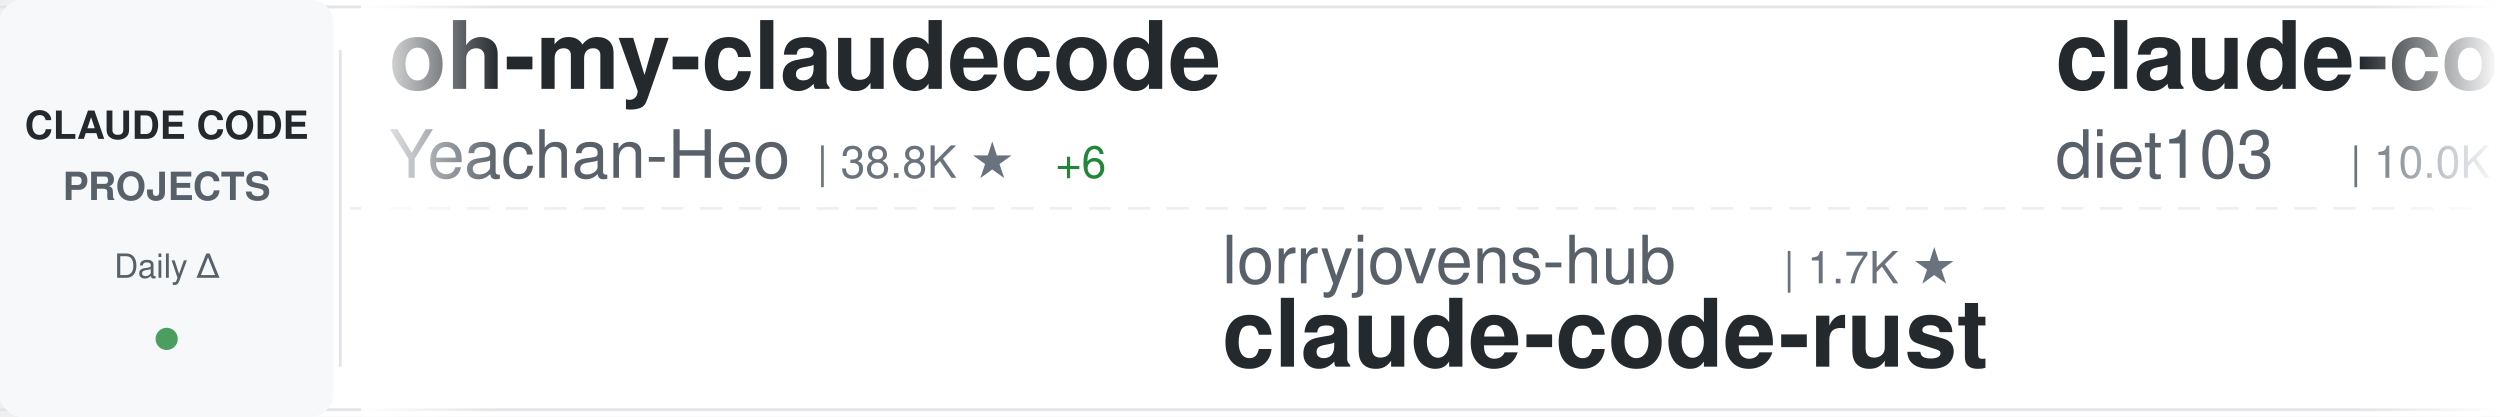
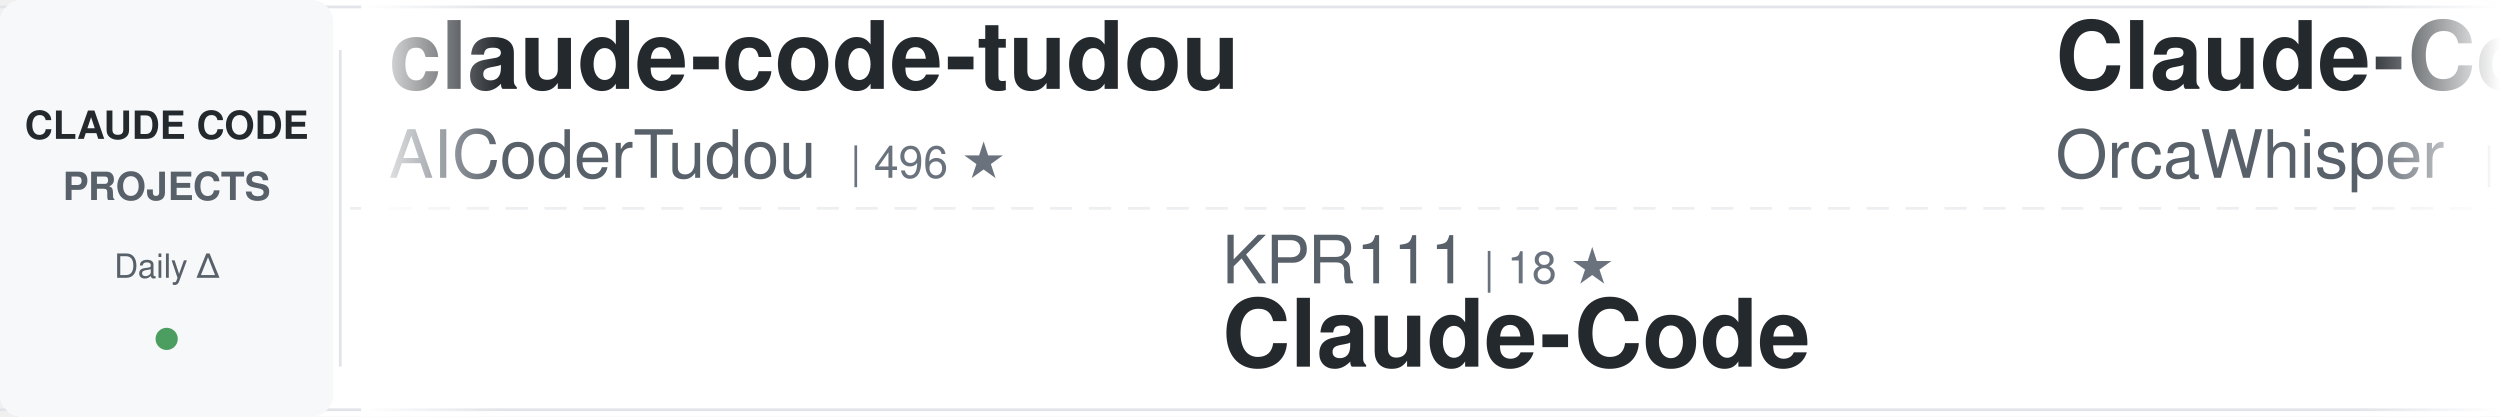
<svg xmlns="http://www.w3.org/2000/svg" width="900" height="150">
  <defs>
    <linearGradient id="awesomeLeftFade" x1="0%" y1="0%" x2="100%" y2="0%">
      <stop offset="0%" style="stop-color:#ffffff;stop-opacity:1" />
      <stop offset="100%" style="stop-color:#ffffff;stop-opacity:0" />
    </linearGradient>
    <linearGradient id="awesomeRightFade" x1="0%" y1="0%" x2="100%" y2="0%">
      <stop offset="0%" style="stop-color:#ffffff;stop-opacity:0" />
      <stop offset="100%" style="stop-color:#ffffff;stop-opacity:1" />
    </linearGradient>
  </defs>
  <rect width="900" height="150" fill="#ffffff" rx="8" />
  <rect x="0" y="2" width="900" height="1" fill="#e1e4e8" />
  <rect x="0" y="147" width="900" height="1" fill="#e1e4e8" />
  <line x1="0" y1="75" x2="900" y2="75" stroke="#e1e4e8" stroke-width="1" stroke-dasharray="8 6" opacity="0.6" />
  <rect x="0" y="0" width="120" height="150" fill="#f6f8fa" rx="8" />
  <text x="60" y="50" font-family="-apple-system, BlinkMacSystemFont, 'Segoe UI', Helvetica, Arial, sans-serif" font-size="14" font-weight="600" fill="#24292e" text-anchor="middle">CLAUDE CODE</text>
  <text x="60" y="72" font-family="-apple-system, BlinkMacSystemFont, 'Segoe UI', Helvetica, Arial, sans-serif" font-size="14" font-weight="600" fill="#586069" text-anchor="middle">PROJECTS</text>
  <text x="60" y="100" font-family="-apple-system, BlinkMacSystemFont, 'Segoe UI', Helvetica, Arial, sans-serif" font-size="12" font-weight="500" fill="#586069" text-anchor="middle">Daily Δ</text>
  <circle cx="60" cy="122" r="4" fill="#22863a" opacity="0.8" />
  <rect x="122" y="18" width="1" height="114" fill="#e1e4e8" />
  <clipPath id="awesomeTickerClip">
    <rect x="130" y="0" width="770" height="150" />
  </clipPath>
  <g clip-path="url(#awesomeTickerClip)">
    <g id="awesomeTickerItems">
      <animateTransform attributeName="transform" attributeType="XML" type="translate" from="0 0" to="-3000 0" dur="54s" repeatCount="indefinite" />
      <g transform="translate(0, 0)">
-         <text x="140" y="32" font-family="-apple-system, BlinkMacSystemFont, 'Segoe UI', Helvetica, Arial, sans-serif" font-size="34" font-weight="600" fill="#24292e">oh-my-claudecode</text>
-         <text x="140" y="64" font-family="-apple-system, BlinkMacSystemFont, 'Segoe UI', Helvetica, Arial, sans-serif" font-size="24" font-weight="400" fill="#586069">Yeachan-Heo</text>
-         <text x="294" y="64" font-family="-apple-system, BlinkMacSystemFont, 'Segoe UI', Helvetica, Arial, sans-serif" font-size="16" font-weight="500" fill="#6a737d">| 38.8K ★</text>
-         <text x="380" y="64" font-family="-apple-system, BlinkMacSystemFont, 'Segoe UI', Helvetica, Arial, sans-serif" font-size="16" font-weight="500" fill="#22863a"> +6</text>
+         <text x="140" y="32" font-family="-apple-system, BlinkMacSystemFont, 'Segoe UI', Helvetica, Arial, sans-serif" font-size="34" font-weight="600" fill="#24292e">claude-code-tudou</text>
+         <text x="140" y="64" font-family="-apple-system, BlinkMacSystemFont, 'Segoe UI', Helvetica, Arial, sans-serif" font-size="24" font-weight="400" fill="#586069">AICoderTudou</text>
+         <text x="306" y="64" font-family="-apple-system, BlinkMacSystemFont, 'Segoe UI', Helvetica, Arial, sans-serif" font-size="16" font-weight="500" fill="#6a737d">| 496 ★</text>
      </g>
      <g transform="translate(300, 0)">
-         <text x="140" y="102" font-family="-apple-system, BlinkMacSystemFont, 'Segoe UI', Helvetica, Arial, sans-serif" font-size="24" font-weight="400" fill="#586069">lorryjovens-hub</text>
-         <text x="342" y="102" font-family="-apple-system, BlinkMacSystemFont, 'Segoe UI', Helvetica, Arial, sans-serif" font-size="16" font-weight="500" fill="#6a737d">| 1.7K ★</text>
-         <text x="140" y="132" font-family="-apple-system, BlinkMacSystemFont, 'Segoe UI', Helvetica, Arial, sans-serif" font-size="34" font-weight="600" fill="#24292e">claude-code-rust</text>
+         <text x="140" y="102" font-family="-apple-system, BlinkMacSystemFont, 'Segoe UI', Helvetica, Arial, sans-serif" font-size="24" font-weight="400" fill="#586069">KPR111</text>
+         <text x="234" y="102" font-family="-apple-system, BlinkMacSystemFont, 'Segoe UI', Helvetica, Arial, sans-serif" font-size="16" font-weight="500" fill="#6a737d">| 18 ★</text>
+         <text x="140" y="132" font-family="-apple-system, BlinkMacSystemFont, 'Segoe UI', Helvetica, Arial, sans-serif" font-size="34" font-weight="600" fill="#24292e">Claude-Code</text>
      </g>
      <g transform="translate(600, 0)">
-         <text x="140" y="32" font-family="-apple-system, BlinkMacSystemFont, 'Segoe UI', Helvetica, Arial, sans-serif" font-size="34" font-weight="600" fill="#24292e">claude-code-infrastructu...</text>
-         <text x="140" y="64" font-family="-apple-system, BlinkMacSystemFont, 'Segoe UI', Helvetica, Arial, sans-serif" font-size="24" font-weight="400" fill="#586069">diet103</text>
-         <text x="246" y="64" font-family="-apple-system, BlinkMacSystemFont, 'Segoe UI', Helvetica, Arial, sans-serif" font-size="16" font-weight="500" fill="#6a737d">| 10.0K ★</text>
-         <text x="332" y="64" font-family="-apple-system, BlinkMacSystemFont, 'Segoe UI', Helvetica, Arial, sans-serif" font-size="16" font-weight="500" fill="#22863a"> +2</text>
+         <text x="140" y="32" font-family="-apple-system, BlinkMacSystemFont, 'Segoe UI', Helvetica, Arial, sans-serif" font-size="34" font-weight="600" fill="#24292e">Claude-Code</text>
+         <text x="140" y="64" font-family="-apple-system, BlinkMacSystemFont, 'Segoe UI', Helvetica, Arial, sans-serif" font-size="24" font-weight="400" fill="#586069">OrcaWhisper</text>
+         <text x="294" y="64" font-family="-apple-system, BlinkMacSystemFont, 'Segoe UI', Helvetica, Arial, sans-serif" font-size="16" font-weight="500" fill="#6a737d">| 91 ★</text>
      </g>
      <g transform="translate(900, 0)">
-         <text x="140" y="102" font-family="-apple-system, BlinkMacSystemFont, 'Segoe UI', Helvetica, Arial, sans-serif" font-size="24" font-weight="400" fill="#586069">VoltAgent</text>
-         <text x="270" y="102" font-family="-apple-system, BlinkMacSystemFont, 'Segoe UI', Helvetica, Arial, sans-serif" font-size="16" font-weight="500" fill="#6a737d">| 24.6K ★</text>
-         <text x="356" y="102" font-family="-apple-system, BlinkMacSystemFont, 'Segoe UI', Helvetica, Arial, sans-serif" font-size="16" font-weight="500" fill="#22863a"> +12</text>
-         <text x="140" y="132" font-family="-apple-system, BlinkMacSystemFont, 'Segoe UI', Helvetica, Arial, sans-serif" font-size="34" font-weight="600" fill="#24292e">awesome-claude-code-suba...</text>
+         <text x="140" y="102" font-family="-apple-system, BlinkMacSystemFont, 'Segoe UI', Helvetica, Arial, sans-serif" font-size="24" font-weight="400" fill="#586069">disler</text>
+         <text x="234" y="102" font-family="-apple-system, BlinkMacSystemFont, 'Segoe UI', Helvetica, Arial, sans-serif" font-size="16" font-weight="500" fill="#6a737d">| 3.9K ★</text>
+         <text x="311" y="102" font-family="-apple-system, BlinkMacSystemFont, 'Segoe UI', Helvetica, Arial, sans-serif" font-size="16" font-weight="500" fill="#22863a"> +1</text>
+         <text x="140" y="132" font-family="-apple-system, BlinkMacSystemFont, 'Segoe UI', Helvetica, Arial, sans-serif" font-size="34" font-weight="600" fill="#24292e">claude-code-hooks-master...</text>
      </g>
      <g transform="translate(1200, 0)">
-         <text x="140" y="32" font-family="-apple-system, BlinkMacSystemFont, 'Segoe UI', Helvetica, Arial, sans-serif" font-size="34" font-weight="600" fill="#24292e">everything-claude-code</text>
-         <text x="140" y="64" font-family="-apple-system, BlinkMacSystemFont, 'Segoe UI', Helvetica, Arial, sans-serif" font-size="24" font-weight="400" fill="#586069">WorldFlowAI</text>
-         <text x="294" y="64" font-family="-apple-system, BlinkMacSystemFont, 'Segoe UI', Helvetica, Arial, sans-serif" font-size="16" font-weight="500" fill="#6a737d">| 1.7K ★</text>
-         <text x="371" y="64" font-family="-apple-system, BlinkMacSystemFont, 'Segoe UI', Helvetica, Arial, sans-serif" font-size="16" font-weight="500" fill="#22863a"> +21</text>
+         <text x="140" y="32" font-family="-apple-system, BlinkMacSystemFont, 'Segoe UI', Helvetica, Arial, sans-serif" font-size="34" font-weight="600" fill="#24292e">claude-code-engineering</text>
+         <text x="140" y="64" font-family="-apple-system, BlinkMacSystemFont, 'Segoe UI', Helvetica, Arial, sans-serif" font-size="24" font-weight="400" fill="#586069">huangjia2019</text>
+         <text x="306" y="64" font-family="-apple-system, BlinkMacSystemFont, 'Segoe UI', Helvetica, Arial, sans-serif" font-size="16" font-weight="500" fill="#6a737d">| 1.1K ★</text>
      </g>
      <g transform="translate(1500, 0)">
-         <text x="140" y="102" font-family="-apple-system, BlinkMacSystemFont, 'Segoe UI', Helvetica, Arial, sans-serif" font-size="24" font-weight="400" fill="#586069">AICoderTudou</text>
-         <text x="306" y="102" font-family="-apple-system, BlinkMacSystemFont, 'Segoe UI', Helvetica, Arial, sans-serif" font-size="16" font-weight="500" fill="#6a737d">| 496 ★</text>
-         <text x="140" y="132" font-family="-apple-system, BlinkMacSystemFont, 'Segoe UI', Helvetica, Arial, sans-serif" font-size="34" font-weight="600" fill="#24292e">claude-code-tudou</text>
+         <text x="140" y="102" font-family="-apple-system, BlinkMacSystemFont, 'Segoe UI', Helvetica, Arial, sans-serif" font-size="24" font-weight="400" fill="#586069">Njengah</text>
+         <text x="246" y="102" font-family="-apple-system, BlinkMacSystemFont, 'Segoe UI', Helvetica, Arial, sans-serif" font-size="16" font-weight="500" fill="#6a737d">| 1.9K ★</text>
+         <text x="140" y="132" font-family="-apple-system, BlinkMacSystemFont, 'Segoe UI', Helvetica, Arial, sans-serif" font-size="34" font-weight="600" fill="#24292e">claude-code-cheat-sheet</text>
      </g>
      <g transform="translate(1800, 0)">
+         <text x="140" y="32" font-family="-apple-system, BlinkMacSystemFont, 'Segoe UI', Helvetica, Arial, sans-serif" font-size="34" font-weight="600" fill="#24292e">awesome-claude-code-suba...</text>
+         <text x="140" y="64" font-family="-apple-system, BlinkMacSystemFont, 'Segoe UI', Helvetica, Arial, sans-serif" font-size="24" font-weight="400" fill="#586069">VoltAgent</text>
+         <text x="270" y="64" font-family="-apple-system, BlinkMacSystemFont, 'Segoe UI', Helvetica, Arial, sans-serif" font-size="16" font-weight="500" fill="#6a737d">| 24.6K ★</text>
+         <text x="356" y="64" font-family="-apple-system, BlinkMacSystemFont, 'Segoe UI', Helvetica, Arial, sans-serif" font-size="16" font-weight="500" fill="#22863a"> +4</text>
+       </g>
+       <g transform="translate(2100, 0)">
+         <text x="140" y="102" font-family="-apple-system, BlinkMacSystemFont, 'Segoe UI', Helvetica, Arial, sans-serif" font-size="24" font-weight="400" fill="#586069">jqueryscript</text>
+         <text x="306" y="102" font-family="-apple-system, BlinkMacSystemFont, 'Segoe UI', Helvetica, Arial, sans-serif" font-size="16" font-weight="500" fill="#6a737d">| 504 ★</text>
+         <text x="140" y="132" font-family="-apple-system, BlinkMacSystemFont, 'Segoe UI', Helvetica, Arial, sans-serif" font-size="34" font-weight="600" fill="#24292e">awesome-claude-code</text>
+       </g>
+       <g transform="translate(2400, 0)">
        <text x="140" y="32" font-family="-apple-system, BlinkMacSystemFont, 'Segoe UI', Helvetica, Arial, sans-serif" font-size="34" font-weight="600" fill="#24292e">arcads-claude-code</text>
        <text x="140" y="64" font-family="-apple-system, BlinkMacSystemFont, 'Segoe UI', Helvetica, Arial, sans-serif" font-size="24" font-weight="400" fill="#586069">krusemediallc</text>
        <text x="318" y="64" font-family="-apple-system, BlinkMacSystemFont, 'Segoe UI', Helvetica, Arial, sans-serif" font-size="16" font-weight="500" fill="#6a737d">| 1.4K ★</text>
        <text x="395" y="64" font-family="-apple-system, BlinkMacSystemFont, 'Segoe UI', Helvetica, Arial, sans-serif" font-size="16" font-weight="500" fill="#22863a"> +1</text>
      </g>
-       <g transform="translate(2100, 0)">
-         <text x="140" y="102" font-family="-apple-system, BlinkMacSystemFont, 'Segoe UI', Helvetica, Arial, sans-serif" font-size="24" font-weight="400" fill="#586069">chauncygu</text>
-         <text x="270" y="102" font-family="-apple-system, BlinkMacSystemFont, 'Segoe UI', Helvetica, Arial, sans-serif" font-size="16" font-weight="500" fill="#6a737d">| 2.8K ★</text>
-         <text x="347" y="102" font-family="-apple-system, BlinkMacSystemFont, 'Segoe UI', Helvetica, Arial, sans-serif" font-size="16" font-weight="500" fill="#22863a"> +2</text>
-         <text x="140" y="132" font-family="-apple-system, BlinkMacSystemFont, 'Segoe UI', Helvetica, Arial, sans-serif" font-size="34" font-weight="600" fill="#24292e">collection-claude-code-s...</text>
-       </g>
-       <g transform="translate(2400, 0)">
-         <text x="140" y="32" font-family="-apple-system, BlinkMacSystemFont, 'Segoe UI', Helvetica, Arial, sans-serif" font-size="34" font-weight="600" fill="#24292e">claude-code-sourcemap</text>
-         <text x="140" y="64" font-family="-apple-system, BlinkMacSystemFont, 'Segoe UI', Helvetica, Arial, sans-serif" font-size="24" font-weight="400" fill="#586069">ChinaSiro</text>
-         <text x="270" y="64" font-family="-apple-system, BlinkMacSystemFont, 'Segoe UI', Helvetica, Arial, sans-serif" font-size="16" font-weight="500" fill="#6a737d">| 9.6K ★</text>
-         <text x="347" y="64" font-family="-apple-system, BlinkMacSystemFont, 'Segoe UI', Helvetica, Arial, sans-serif" font-size="16" font-weight="500" fill="#22863a"> +3</text>
-       </g>
      <g transform="translate(2700, 0)">
-         <text x="140" y="102" font-family="-apple-system, BlinkMacSystemFont, 'Segoe UI', Helvetica, Arial, sans-serif" font-size="24" font-weight="400" fill="#586069">fazxes</text>
-         <text x="234" y="102" font-family="-apple-system, BlinkMacSystemFont, 'Segoe UI', Helvetica, Arial, sans-serif" font-size="16" font-weight="500" fill="#6a737d">| 232 ★</text>
-         <text x="140" y="132" font-family="-apple-system, BlinkMacSystemFont, 'Segoe UI', Helvetica, Arial, sans-serif" font-size="34" font-weight="600" fill="#24292e">Claude-code</text>
+         <text x="140" y="102" font-family="-apple-system, BlinkMacSystemFont, 'Segoe UI', Helvetica, Arial, sans-serif" font-size="24" font-weight="400" fill="#586069">huangserva</text>
+         <text x="282" y="102" font-family="-apple-system, BlinkMacSystemFont, 'Segoe UI', Helvetica, Arial, sans-serif" font-size="16" font-weight="500" fill="#6a737d">| 623 ★</text>
+         <text x="140" y="132" font-family="-apple-system, BlinkMacSystemFont, 'Segoe UI', Helvetica, Arial, sans-serif" font-size="34" font-weight="600" fill="#24292e">claude-code-cli</text>
      </g>
      <g transform="translate(3000, 0)">
-         <text x="140" y="32" font-family="-apple-system, BlinkMacSystemFont, 'Segoe UI', Helvetica, Arial, sans-serif" font-size="34" font-weight="600" fill="#24292e">oh-my-claudecode</text>
-         <text x="140" y="64" font-family="-apple-system, BlinkMacSystemFont, 'Segoe UI', Helvetica, Arial, sans-serif" font-size="24" font-weight="400" fill="#586069">Yeachan-Heo</text>
-         <text x="294" y="64" font-family="-apple-system, BlinkMacSystemFont, 'Segoe UI', Helvetica, Arial, sans-serif" font-size="16" font-weight="500" fill="#6a737d">| 38.8K ★</text>
-         <text x="380" y="64" font-family="-apple-system, BlinkMacSystemFont, 'Segoe UI', Helvetica, Arial, sans-serif" font-size="16" font-weight="500" fill="#22863a"> +6</text>
+         <text x="140" y="32" font-family="-apple-system, BlinkMacSystemFont, 'Segoe UI', Helvetica, Arial, sans-serif" font-size="34" font-weight="600" fill="#24292e">claude-code-tudou</text>
+         <text x="140" y="64" font-family="-apple-system, BlinkMacSystemFont, 'Segoe UI', Helvetica, Arial, sans-serif" font-size="24" font-weight="400" fill="#586069">AICoderTudou</text>
+         <text x="306" y="64" font-family="-apple-system, BlinkMacSystemFont, 'Segoe UI', Helvetica, Arial, sans-serif" font-size="16" font-weight="500" fill="#6a737d">| 496 ★</text>
      </g>
      <g transform="translate(3300, 0)">
-         <text x="140" y="102" font-family="-apple-system, BlinkMacSystemFont, 'Segoe UI', Helvetica, Arial, sans-serif" font-size="24" font-weight="400" fill="#586069">lorryjovens-hub</text>
-         <text x="342" y="102" font-family="-apple-system, BlinkMacSystemFont, 'Segoe UI', Helvetica, Arial, sans-serif" font-size="16" font-weight="500" fill="#6a737d">| 1.7K ★</text>
-         <text x="140" y="132" font-family="-apple-system, BlinkMacSystemFont, 'Segoe UI', Helvetica, Arial, sans-serif" font-size="34" font-weight="600" fill="#24292e">claude-code-rust</text>
+         <text x="140" y="102" font-family="-apple-system, BlinkMacSystemFont, 'Segoe UI', Helvetica, Arial, sans-serif" font-size="24" font-weight="400" fill="#586069">KPR111</text>
+         <text x="234" y="102" font-family="-apple-system, BlinkMacSystemFont, 'Segoe UI', Helvetica, Arial, sans-serif" font-size="16" font-weight="500" fill="#6a737d">| 18 ★</text>
+         <text x="140" y="132" font-family="-apple-system, BlinkMacSystemFont, 'Segoe UI', Helvetica, Arial, sans-serif" font-size="34" font-weight="600" fill="#24292e">Claude-Code</text>
      </g>
      <g transform="translate(3600, 0)">
-         <text x="140" y="32" font-family="-apple-system, BlinkMacSystemFont, 'Segoe UI', Helvetica, Arial, sans-serif" font-size="34" font-weight="600" fill="#24292e">claude-code-infrastructu...</text>
-         <text x="140" y="64" font-family="-apple-system, BlinkMacSystemFont, 'Segoe UI', Helvetica, Arial, sans-serif" font-size="24" font-weight="400" fill="#586069">diet103</text>
-         <text x="246" y="64" font-family="-apple-system, BlinkMacSystemFont, 'Segoe UI', Helvetica, Arial, sans-serif" font-size="16" font-weight="500" fill="#6a737d">| 10.0K ★</text>
-         <text x="332" y="64" font-family="-apple-system, BlinkMacSystemFont, 'Segoe UI', Helvetica, Arial, sans-serif" font-size="16" font-weight="500" fill="#22863a"> +2</text>
+         <text x="140" y="32" font-family="-apple-system, BlinkMacSystemFont, 'Segoe UI', Helvetica, Arial, sans-serif" font-size="34" font-weight="600" fill="#24292e">Claude-Code</text>
+         <text x="140" y="64" font-family="-apple-system, BlinkMacSystemFont, 'Segoe UI', Helvetica, Arial, sans-serif" font-size="24" font-weight="400" fill="#586069">OrcaWhisper</text>
+         <text x="294" y="64" font-family="-apple-system, BlinkMacSystemFont, 'Segoe UI', Helvetica, Arial, sans-serif" font-size="16" font-weight="500" fill="#6a737d">| 91 ★</text>
      </g>
      <g transform="translate(3900, 0)">
-         <text x="140" y="102" font-family="-apple-system, BlinkMacSystemFont, 'Segoe UI', Helvetica, Arial, sans-serif" font-size="24" font-weight="400" fill="#586069">VoltAgent</text>
-         <text x="270" y="102" font-family="-apple-system, BlinkMacSystemFont, 'Segoe UI', Helvetica, Arial, sans-serif" font-size="16" font-weight="500" fill="#6a737d">| 24.6K ★</text>
-         <text x="356" y="102" font-family="-apple-system, BlinkMacSystemFont, 'Segoe UI', Helvetica, Arial, sans-serif" font-size="16" font-weight="500" fill="#22863a"> +12</text>
-         <text x="140" y="132" font-family="-apple-system, BlinkMacSystemFont, 'Segoe UI', Helvetica, Arial, sans-serif" font-size="34" font-weight="600" fill="#24292e">awesome-claude-code-suba...</text>
+         <text x="140" y="102" font-family="-apple-system, BlinkMacSystemFont, 'Segoe UI', Helvetica, Arial, sans-serif" font-size="24" font-weight="400" fill="#586069">disler</text>
+         <text x="234" y="102" font-family="-apple-system, BlinkMacSystemFont, 'Segoe UI', Helvetica, Arial, sans-serif" font-size="16" font-weight="500" fill="#6a737d">| 3.9K ★</text>
+         <text x="311" y="102" font-family="-apple-system, BlinkMacSystemFont, 'Segoe UI', Helvetica, Arial, sans-serif" font-size="16" font-weight="500" fill="#22863a"> +1</text>
+         <text x="140" y="132" font-family="-apple-system, BlinkMacSystemFont, 'Segoe UI', Helvetica, Arial, sans-serif" font-size="34" font-weight="600" fill="#24292e">claude-code-hooks-master...</text>
      </g>
    </g>
  </g>
  <rect x="130" y="0" width="50" height="150" fill="url(#awesomeLeftFade)" />
  <rect x="850" y="0" width="50" height="150" fill="url(#awesomeRightFade)" />
</svg>
